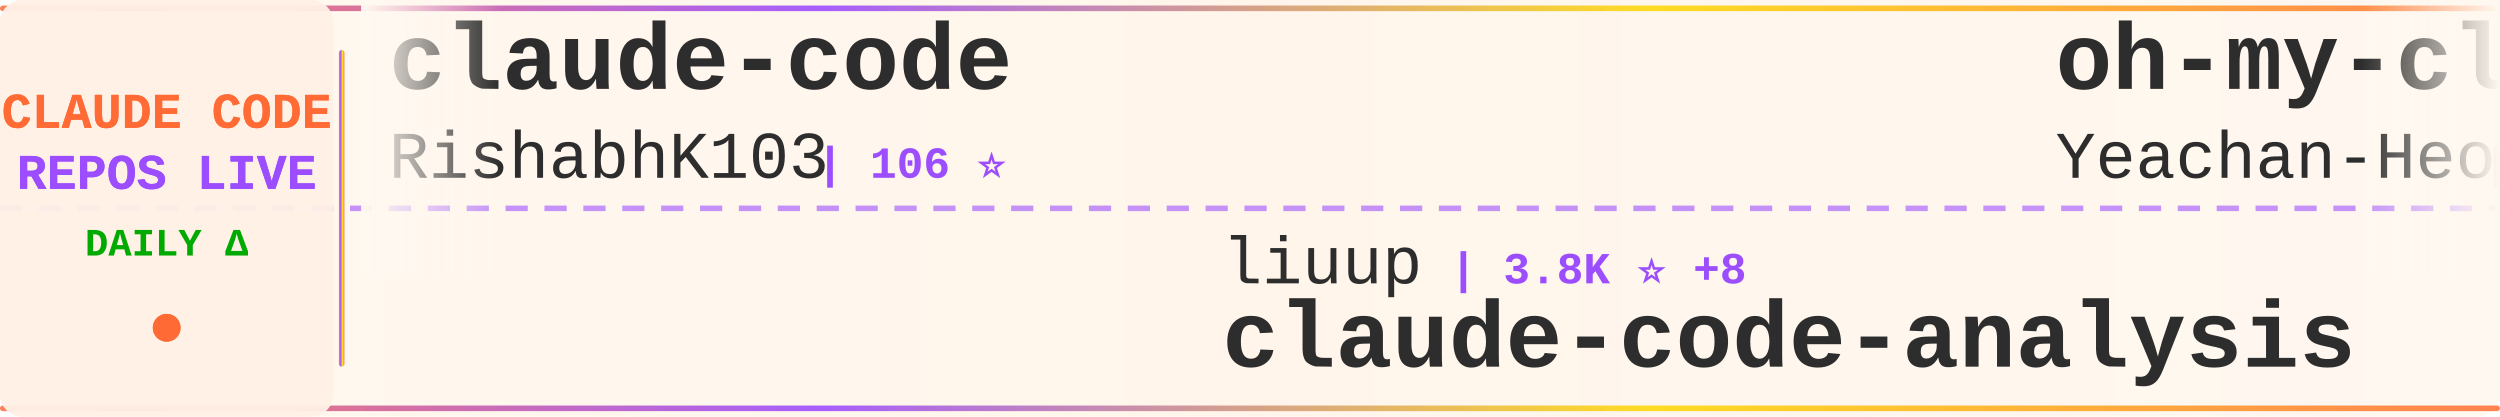
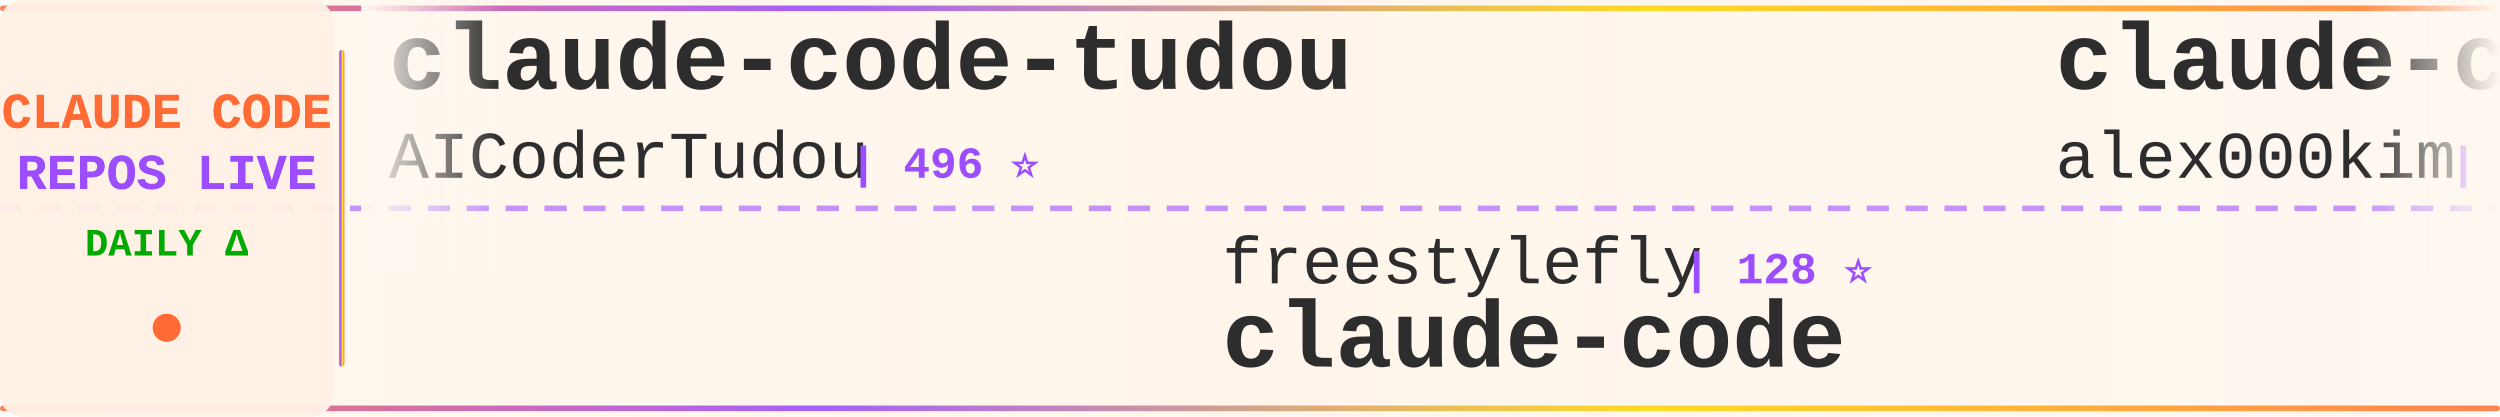
<svg xmlns="http://www.w3.org/2000/svg" width="900" height="150">
  <defs>
    <linearGradient id="tickerBg" x1="0%" y1="0%" x2="100%" y2="0%">
      <stop offset="0%" style="stop-color:#fff8f0;stop-opacity:0.98" />
      <stop offset="50%" style="stop-color:#fff5eb;stop-opacity:1" />
      <stop offset="100%" style="stop-color:#fff8f0;stop-opacity:0.98" />
    </linearGradient>
    <linearGradient id="borderGrad" x1="0%" y1="0%" x2="100%" y2="0%">
      <stop offset="0%" style="stop-color:#FF6B35;stop-opacity:0.85">
        <animate attributeName="stop-opacity" values="0.85;1;0.85" dur="2s" repeatCount="indefinite" />
      </stop>
      <stop offset="33%" style="stop-color:#9C4EFF;stop-opacity:0.9">
        <animate attributeName="stop-opacity" values="0.9;1;0.9" dur="2.2s" repeatCount="indefinite" />
      </stop>
      <stop offset="66%" style="stop-color:#FFD700;stop-opacity:0.85">
        <animate attributeName="stop-opacity" values="0.85;1;0.85" dur="1.8s" repeatCount="indefinite" />
      </stop>
      <stop offset="100%" style="stop-color:#FF6B35;stop-opacity:0.85">
        <animate attributeName="stop-opacity" values="0.85;1;0.85" dur="2s" repeatCount="indefinite" />
      </stop>
    </linearGradient>
    <filter id="textGlow">
      <feGaussianBlur stdDeviation="0.15" result="coloredBlur" />
      <feMerge>
        <feMergeNode in="coloredBlur" />
        <feMergeNode in="SourceGraphic" />
      </feMerge>
    </filter>
    <filter id="metricGlow">
      <feGaussianBlur stdDeviation="0.2" result="coloredBlur" />
      <feMerge>
        <feMergeNode in="coloredBlur" />
        <feMergeNode in="SourceGraphic" />
      </feMerge>
    </filter>
    <linearGradient id="leftFade" x1="0%" y1="0%" x2="100%" y2="0%">
      <stop offset="0%" style="stop-color:#fff8f0;stop-opacity:1" />
      <stop offset="100%" style="stop-color:#fff8f0;stop-opacity:0" />
    </linearGradient>
    <linearGradient id="rightFade" x1="0%" y1="0%" x2="100%" y2="0%">
      <stop offset="0%" style="stop-color:#fff8f0;stop-opacity:0" />
      <stop offset="100%" style="stop-color:#fff8f0;stop-opacity:1" />
    </linearGradient>
  </defs>
  <rect width="900" height="150" fill="url(#tickerBg)" rx="8" />
  <rect x="0" y="2" width="900" height="2" fill="url(#borderGrad)" rx="1" />
  <rect x="0" y="146" width="900" height="2" fill="url(#borderGrad)" rx="1" />
  <line x1="0" y1="75" x2="900" y2="75" stroke="#9C4EFF" stroke-width="2" stroke-dasharray="8 6" opacity="0.6" />
  <rect x="0" y="0" width="120" height="150" fill="#fff0e6" opacity="0.95" rx="8" />
  <text x="60" y="46" font-family="'Courier New', monospace" font-size="18" font-weight="bold" fill="#FF6B35" text-anchor="middle" filter="url(#textGlow)">
    CLAUDE CODE
  </text>
  <text x="60" y="68" font-family="'Courier New', monospace" font-size="18" font-weight="bold" fill="#9C4EFF" text-anchor="middle" filter="url(#textGlow)">
    REPOS LIVE
  </text>
  <text x="60" y="92" font-family="'Courier New', monospace" font-size="14" font-weight="bold" fill="#00aa00" text-anchor="middle">
    DAILY Δ
  </text>
  <circle cx="60" cy="118" r="5" fill="#FF6B35" filter="url(#metricGlow)">
    <animate attributeName="r" values="4;6;4" dur="1.5s" repeatCount="indefinite" />
    <animate attributeName="opacity" values="0.6;1;0.6" dur="1.5s" repeatCount="indefinite" />
  </circle>
  <rect x="122" y="18" width="2" height="114" fill="url(#borderGrad)" rx="1" />
  <clipPath id="tickerClip">
    <rect x="130" y="0" width="770" height="150" />
  </clipPath>
  <g clip-path="url(#tickerClip)">
    <g id="tickerItems">
      <animateTransform attributeName="transform" attributeType="XML" type="translate" from="0 0" to="-3000 0" dur="54s" repeatCount="indefinite" />
      <g transform="translate(0, 0)">
-         <text x="140" y="32" font-family="'Courier New', monospace" font-size="34" font-weight="bold" fill="#2d2d2d">claude-code</text>
-         <text x="140" y="64" font-family="'Courier New', monospace" font-size="24" font-weight="normal" fill="#2d2d2d" opacity="1.0">RishabhK103</text>
-         <text x="294" y="64" font-family="'Courier New', monospace" font-size="16" font-weight="bold" fill="#9C4EFF"> | 106 ⭐</text>
+         <text x="140" y="32" font-family="'Courier New', monospace" font-size="34" font-weight="bold" fill="#2d2d2d">claude-code-tudou</text>
+         <text x="140" y="64" font-family="'Courier New', monospace" font-size="24" font-weight="normal" fill="#2d2d2d" opacity="1.0">AICoderTudou</text>
+         <text x="306" y="64" font-family="'Courier New', monospace" font-size="16" font-weight="bold" fill="#9C4EFF"> | 496 ⭐</text>
      </g>
      <g transform="translate(300, 0)">
-         <text x="140" y="102" font-family="'Courier New', monospace" font-size="24" font-weight="normal" fill="#2d2d2d" opacity="1.0">liuup</text>
-         <text x="222" y="102" font-family="'Courier New', monospace" font-size="16" font-weight="bold" fill="#9C4EFF"> | 3.8K ⭐ +8</text>
-         <text x="140" y="132" font-family="'Courier New', monospace" font-size="34" font-weight="bold" fill="#2d2d2d">claude-code-analysis</text>
-       </g>
-       <g transform="translate(600, 0)">
-         <text x="140" y="32" font-family="'Courier New', monospace" font-size="34" font-weight="bold" fill="#2d2d2d">oh-my-claudecode</text>
-         <text x="140" y="64" font-family="'Courier New', monospace" font-size="24" font-weight="normal" fill="#2d2d2d" opacity="1.0">Yeachan-Heo</text>
-         <text x="294" y="64" font-family="'Courier New', monospace" font-size="16" font-weight="bold" fill="#9C4EFF"> | 38.7K ⭐ +23</text>
-       </g>
-       <g transform="translate(900, 0)">
-         <text x="140" y="102" font-family="'Courier New', monospace" font-size="24" font-weight="normal" fill="#2d2d2d" opacity="1.0">pedrohcgs</text>
-         <text x="270" y="102" font-family="'Courier New', monospace" font-size="16" font-weight="bold" fill="#9C4EFF"> | 1.5K ⭐ +7</text>
-         <text x="140" y="132" font-family="'Courier New', monospace" font-size="34" font-weight="bold" fill="#2d2d2d">claude-code-my-workflow</text>
-       </g>
-       <g transform="translate(1200, 0)">
-         <text x="140" y="32" font-family="'Courier New', monospace" font-size="34" font-weight="bold" fill="#2d2d2d">Claude-Code</text>
-         <text x="140" y="64" font-family="'Courier New', monospace" font-size="24" font-weight="normal" fill="#2d2d2d" opacity="1.0">pengchengneo</text>
-         <text x="306" y="64" font-family="'Courier New', monospace" font-size="16" font-weight="bold" fill="#9C4EFF"> | 1.8K ⭐ +4</text>
-       </g>
-       <g transform="translate(1500, 0)">
-         <text x="140" y="102" font-family="'Courier New', monospace" font-size="24" font-weight="normal" fill="#2d2d2d" opacity="1.0">VineeTagarwaL-code</text>
-         <text x="378" y="102" font-family="'Courier New', monospace" font-size="16" font-weight="bold" fill="#9C4EFF"> | 273 ⭐</text>
-         <text x="140" y="132" font-family="'Courier New', monospace" font-size="34" font-weight="bold" fill="#2d2d2d">claude-code</text>
-       </g>
-       <g transform="translate(1800, 0)">
-         <text x="140" y="32" font-family="'Courier New', monospace" font-size="34" font-weight="bold" fill="#2d2d2d">everything-claude-code</text>
-         <text x="140" y="64" font-family="'Courier New', monospace" font-size="24" font-weight="normal" fill="#2d2d2d" opacity="1.0">WorldFlowAI</text>
-         <text x="294" y="64" font-family="'Courier New', monospace" font-size="16" font-weight="bold" fill="#9C4EFF"> | 1.4K ⭐ +34</text>
-       </g>
-       <g transform="translate(2100, 0)">
-         <text x="140" y="102" font-family="'Courier New', monospace" font-size="24" font-weight="normal" fill="#2d2d2d" opacity="1.0">chauncygu</text>
-         <text x="270" y="102" font-family="'Courier New', monospace" font-size="16" font-weight="bold" fill="#9C4EFF"> | 2.8K ⭐ +1</text>
-         <text x="140" y="132" font-family="'Courier New', monospace" font-size="34" font-weight="bold" fill="#2d2d2d">collection-claude-code-s...</text>
-       </g>
-       <g transform="translate(2400, 0)">
-         <text x="140" y="32" font-family="'Courier New', monospace" font-size="34" font-weight="bold" fill="#2d2d2d">claude-code-tips</text>
-         <text x="140" y="64" font-family="'Courier New', monospace" font-size="24" font-weight="normal" fill="#2d2d2d" opacity="1.0">ykdojo</text>
-         <text x="234" y="64" font-family="'Courier New', monospace" font-size="16" font-weight="bold" fill="#9C4EFF"> | 9.8K ⭐ +13</text>
-       </g>
-       <g transform="translate(2700, 0)">
        <text x="140" y="102" font-family="'Courier New', monospace" font-size="24" font-weight="normal" fill="#2d2d2d" opacity="1.0">freestylefly</text>
        <text x="306" y="102" font-family="'Courier New', monospace" font-size="16" font-weight="bold" fill="#9C4EFF"> | 128 ⭐</text>
        <text x="140" y="132" font-family="'Courier New', monospace" font-size="34" font-weight="bold" fill="#2d2d2d">claude-code</text>
      </g>
+       <g transform="translate(600, 0)">
+         <text x="140" y="32" font-family="'Courier New', monospace" font-size="34" font-weight="bold" fill="#2d2d2d">claude-code</text>
+         <text x="140" y="64" font-family="'Courier New', monospace" font-size="24" font-weight="normal" fill="#2d2d2d" opacity="1.0">alex000kim</text>
+         <text x="282" y="64" font-family="'Courier New', monospace" font-size="16" font-weight="bold" fill="#9C4EFF"> | 233 ⭐</text>
+       </g>
+       <g transform="translate(900, 0)">
+         <text x="140" y="102" font-family="'Courier New', monospace" font-size="24" font-weight="normal" fill="#2d2d2d" opacity="1.0">yasasbanukaofficial</text>
+         <text x="390" y="102" font-family="'Courier New', monospace" font-size="16" font-weight="bold" fill="#9C4EFF"> | 4.0K ⭐ +5</text>
+         <text x="140" y="132" font-family="'Courier New', monospace" font-size="34" font-weight="bold" fill="#2d2d2d">claude-code</text>
+       </g>
+       <g transform="translate(1200, 0)">
+         <text x="140" y="32" font-family="'Courier New', monospace" font-size="34" font-weight="bold" fill="#2d2d2d">claude-code-book</text>
+         <text x="140" y="64" font-family="'Courier New', monospace" font-size="24" font-weight="normal" fill="#2d2d2d" opacity="1.0">lintsinghua</text>
+         <text x="294" y="64" font-family="'Courier New', monospace" font-size="16" font-weight="bold" fill="#9C4EFF"> | 4.1K ⭐ +2</text>
+       </g>
+       <g transform="translate(1500, 0)">
+         <text x="140" y="102" font-family="'Courier New', monospace" font-size="24" font-weight="normal" fill="#2d2d2d" opacity="1.0">davila7</text>
+         <text x="246" y="102" font-family="'Courier New', monospace" font-size="16" font-weight="bold" fill="#9C4EFF"> | 30.3K ⭐ +15</text>
+         <text x="140" y="132" font-family="'Courier New', monospace" font-size="34" font-weight="bold" fill="#2d2d2d">claude-code-templates</text>
+       </g>
+       <g transform="translate(1800, 0)">
+         <text x="140" y="32" font-family="'Courier New', monospace" font-size="34" font-weight="bold" fill="#2d2d2d">awesome-claude-code-suba...</text>
+         <text x="140" y="64" font-family="'Courier New', monospace" font-size="24" font-weight="normal" fill="#2d2d2d" opacity="1.0">VoltAgent</text>
+         <text x="270" y="64" font-family="'Courier New', monospace" font-size="16" font-weight="bold" fill="#9C4EFF"> | 24.5K ⭐ +25</text>
+       </g>
+       <g transform="translate(2100, 0)">
+         <text x="140" y="102" font-family="'Courier New', monospace" font-size="24" font-weight="normal" fill="#2d2d2d" opacity="1.0">jarmuine</text>
+         <text x="258" y="102" font-family="'Courier New', monospace" font-size="16" font-weight="bold" fill="#9C4EFF"> | 2.3K ⭐ -2</text>
+         <text x="140" y="132" font-family="'Courier New', monospace" font-size="34" font-weight="bold" fill="#2d2d2d">claude-code</text>
+       </g>
+       <g transform="translate(2400, 0)">
+         <text x="140" y="32" font-family="'Courier New', monospace" font-size="34" font-weight="bold" fill="#2d2d2d">awesome-claude-code-plug...</text>
+         <text x="140" y="64" font-family="'Courier New', monospace" font-size="24" font-weight="normal" fill="#2d2d2d" opacity="1.0">ccplugins</text>
+         <text x="270" y="64" font-family="'Courier New', monospace" font-size="16" font-weight="bold" fill="#9C4EFF"> | 921 ⭐</text>
+       </g>
+       <g transform="translate(2700, 0)">
+         <text x="140" y="102" font-family="'Courier New', monospace" font-size="24" font-weight="normal" fill="#2d2d2d" opacity="1.0">ponponon</text>
+         <text x="258" y="102" font-family="'Courier New', monospace" font-size="16" font-weight="bold" fill="#9C4EFF"> | 2.3K ⭐ +1</text>
+         <text x="140" y="132" font-family="'Courier New', monospace" font-size="34" font-weight="bold" fill="#2d2d2d">claude_code_src</text>
+       </g>
      <g transform="translate(3000, 0)">
-         <text x="140" y="32" font-family="'Courier New', monospace" font-size="34" font-weight="bold" fill="#2d2d2d">claude-code</text>
-         <text x="140" y="64" font-family="'Courier New', monospace" font-size="24" font-weight="normal" fill="#2d2d2d" opacity="1.0">RishabhK103</text>
-         <text x="294" y="64" font-family="'Courier New', monospace" font-size="16" font-weight="bold" fill="#9C4EFF"> | 106 ⭐</text>
+         <text x="140" y="32" font-family="'Courier New', monospace" font-size="34" font-weight="bold" fill="#2d2d2d">claude-code-tudou</text>
+         <text x="140" y="64" font-family="'Courier New', monospace" font-size="24" font-weight="normal" fill="#2d2d2d" opacity="1.0">AICoderTudou</text>
+         <text x="306" y="64" font-family="'Courier New', monospace" font-size="16" font-weight="bold" fill="#9C4EFF"> | 496 ⭐</text>
      </g>
      <g transform="translate(3300, 0)">
-         <text x="140" y="102" font-family="'Courier New', monospace" font-size="24" font-weight="normal" fill="#2d2d2d" opacity="1.0">liuup</text>
-         <text x="222" y="102" font-family="'Courier New', monospace" font-size="16" font-weight="bold" fill="#9C4EFF"> | 3.8K ⭐ +8</text>
-         <text x="140" y="132" font-family="'Courier New', monospace" font-size="34" font-weight="bold" fill="#2d2d2d">claude-code-analysis</text>
+         <text x="140" y="102" font-family="'Courier New', monospace" font-size="24" font-weight="normal" fill="#2d2d2d" opacity="1.0">freestylefly</text>
+         <text x="306" y="102" font-family="'Courier New', monospace" font-size="16" font-weight="bold" fill="#9C4EFF"> | 128 ⭐</text>
+         <text x="140" y="132" font-family="'Courier New', monospace" font-size="34" font-weight="bold" fill="#2d2d2d">claude-code</text>
      </g>
      <g transform="translate(3600, 0)">
-         <text x="140" y="32" font-family="'Courier New', monospace" font-size="34" font-weight="bold" fill="#2d2d2d">oh-my-claudecode</text>
-         <text x="140" y="64" font-family="'Courier New', monospace" font-size="24" font-weight="normal" fill="#2d2d2d" opacity="1.0">Yeachan-Heo</text>
-         <text x="294" y="64" font-family="'Courier New', monospace" font-size="16" font-weight="bold" fill="#9C4EFF"> | 38.7K ⭐ +23</text>
+         <text x="140" y="32" font-family="'Courier New', monospace" font-size="34" font-weight="bold" fill="#2d2d2d">claude-code</text>
+         <text x="140" y="64" font-family="'Courier New', monospace" font-size="24" font-weight="normal" fill="#2d2d2d" opacity="1.0">alex000kim</text>
+         <text x="282" y="64" font-family="'Courier New', monospace" font-size="16" font-weight="bold" fill="#9C4EFF"> | 233 ⭐</text>
      </g>
      <g transform="translate(3900, 0)">
-         <text x="140" y="102" font-family="'Courier New', monospace" font-size="24" font-weight="normal" fill="#2d2d2d" opacity="1.0">pedrohcgs</text>
-         <text x="270" y="102" font-family="'Courier New', monospace" font-size="16" font-weight="bold" fill="#9C4EFF"> | 1.5K ⭐ +7</text>
-         <text x="140" y="132" font-family="'Courier New', monospace" font-size="34" font-weight="bold" fill="#2d2d2d">claude-code-my-workflow</text>
+         <text x="140" y="102" font-family="'Courier New', monospace" font-size="24" font-weight="normal" fill="#2d2d2d" opacity="1.0">yasasbanukaofficial</text>
+         <text x="390" y="102" font-family="'Courier New', monospace" font-size="16" font-weight="bold" fill="#9C4EFF"> | 4.0K ⭐ +5</text>
+         <text x="140" y="132" font-family="'Courier New', monospace" font-size="34" font-weight="bold" fill="#2d2d2d">claude-code</text>
      </g>
    </g>
  </g>
  <rect x="130" y="0" width="50" height="100" fill="url(#leftFade)" />
  <rect x="850" y="0" width="50" height="100" fill="url(#rightFade)" />
</svg>
